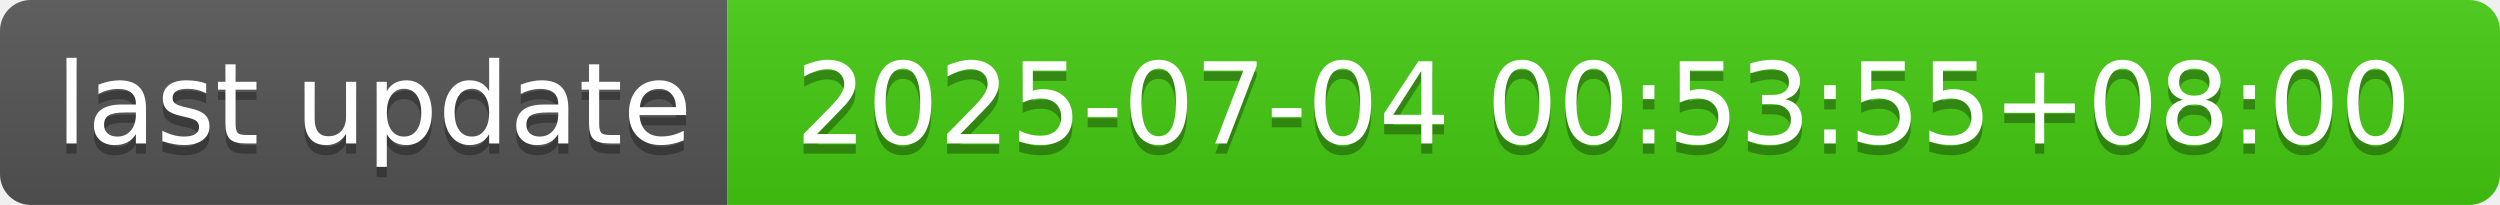
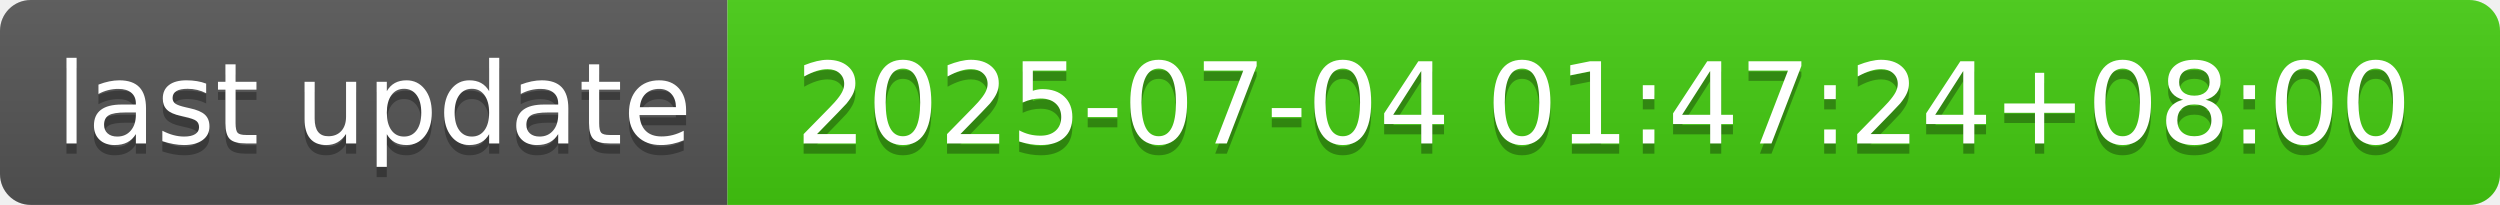
- <svg xmlns="http://www.w3.org/2000/svg" width="244" height="20" role="img" aria-label="last update: 2025-07-04 00:53:55+08:00">
+ <svg xmlns="http://www.w3.org/2000/svg" width="244" height="20" role="img" aria-label="last update: 2025-07-04 01:47:24+08:00">
  <linearGradient id="s" x2="0" y2="100%">
    <stop offset="0" stop-color="#bbb" stop-opacity=".1" />
    <stop offset="1" stop-opacity=".1" />
  </linearGradient>
  <clipPath id="r">
    <rect width="244" height="20" rx="3" fill="#fff" />
  </clipPath>
  <g clip-path="url(#r)">
    <rect width="71" height="20" fill="#555" />
    <rect x="71" width="173" height="20" fill="#4c1" />
    <rect width="244" height="20" fill="url(#s)" />
  </g>
  <g fill="#fff" text-anchor="middle" font-family="Verdana,Geneva,DejaVu Sans,sans-serif" text-rendering="geometricPrecision" font-size="110">
    <text aria-hidden="true" x="365" y="150" fill="#010101" fill-opacity=".3" transform="scale(.1)" textLength="610">last update</text>
    <text x="365" y="140" transform="scale(.1)" fill="#fff" textLength="610">last update</text>
-     <text aria-hidden="true" x="1565" y="150" fill="#010101" fill-opacity=".3" transform="scale(.1)" textLength="1630">2025-07-04 00:53:55+08:00</text>
-     <text x="1565" y="140" transform="scale(.1)" fill="#fff" textLength="1630">2025-07-04 00:53:55+08:00</text>
+     <text aria-hidden="true" x="1565" y="150" fill="#010101" fill-opacity=".3" transform="scale(.1)" textLength="1630">2025-07-04 01:47:24+08:00</text>
+     <text x="1565" y="140" transform="scale(.1)" fill="#fff" textLength="1630">2025-07-04 01:47:24+08:00</text>
  </g>
</svg>
